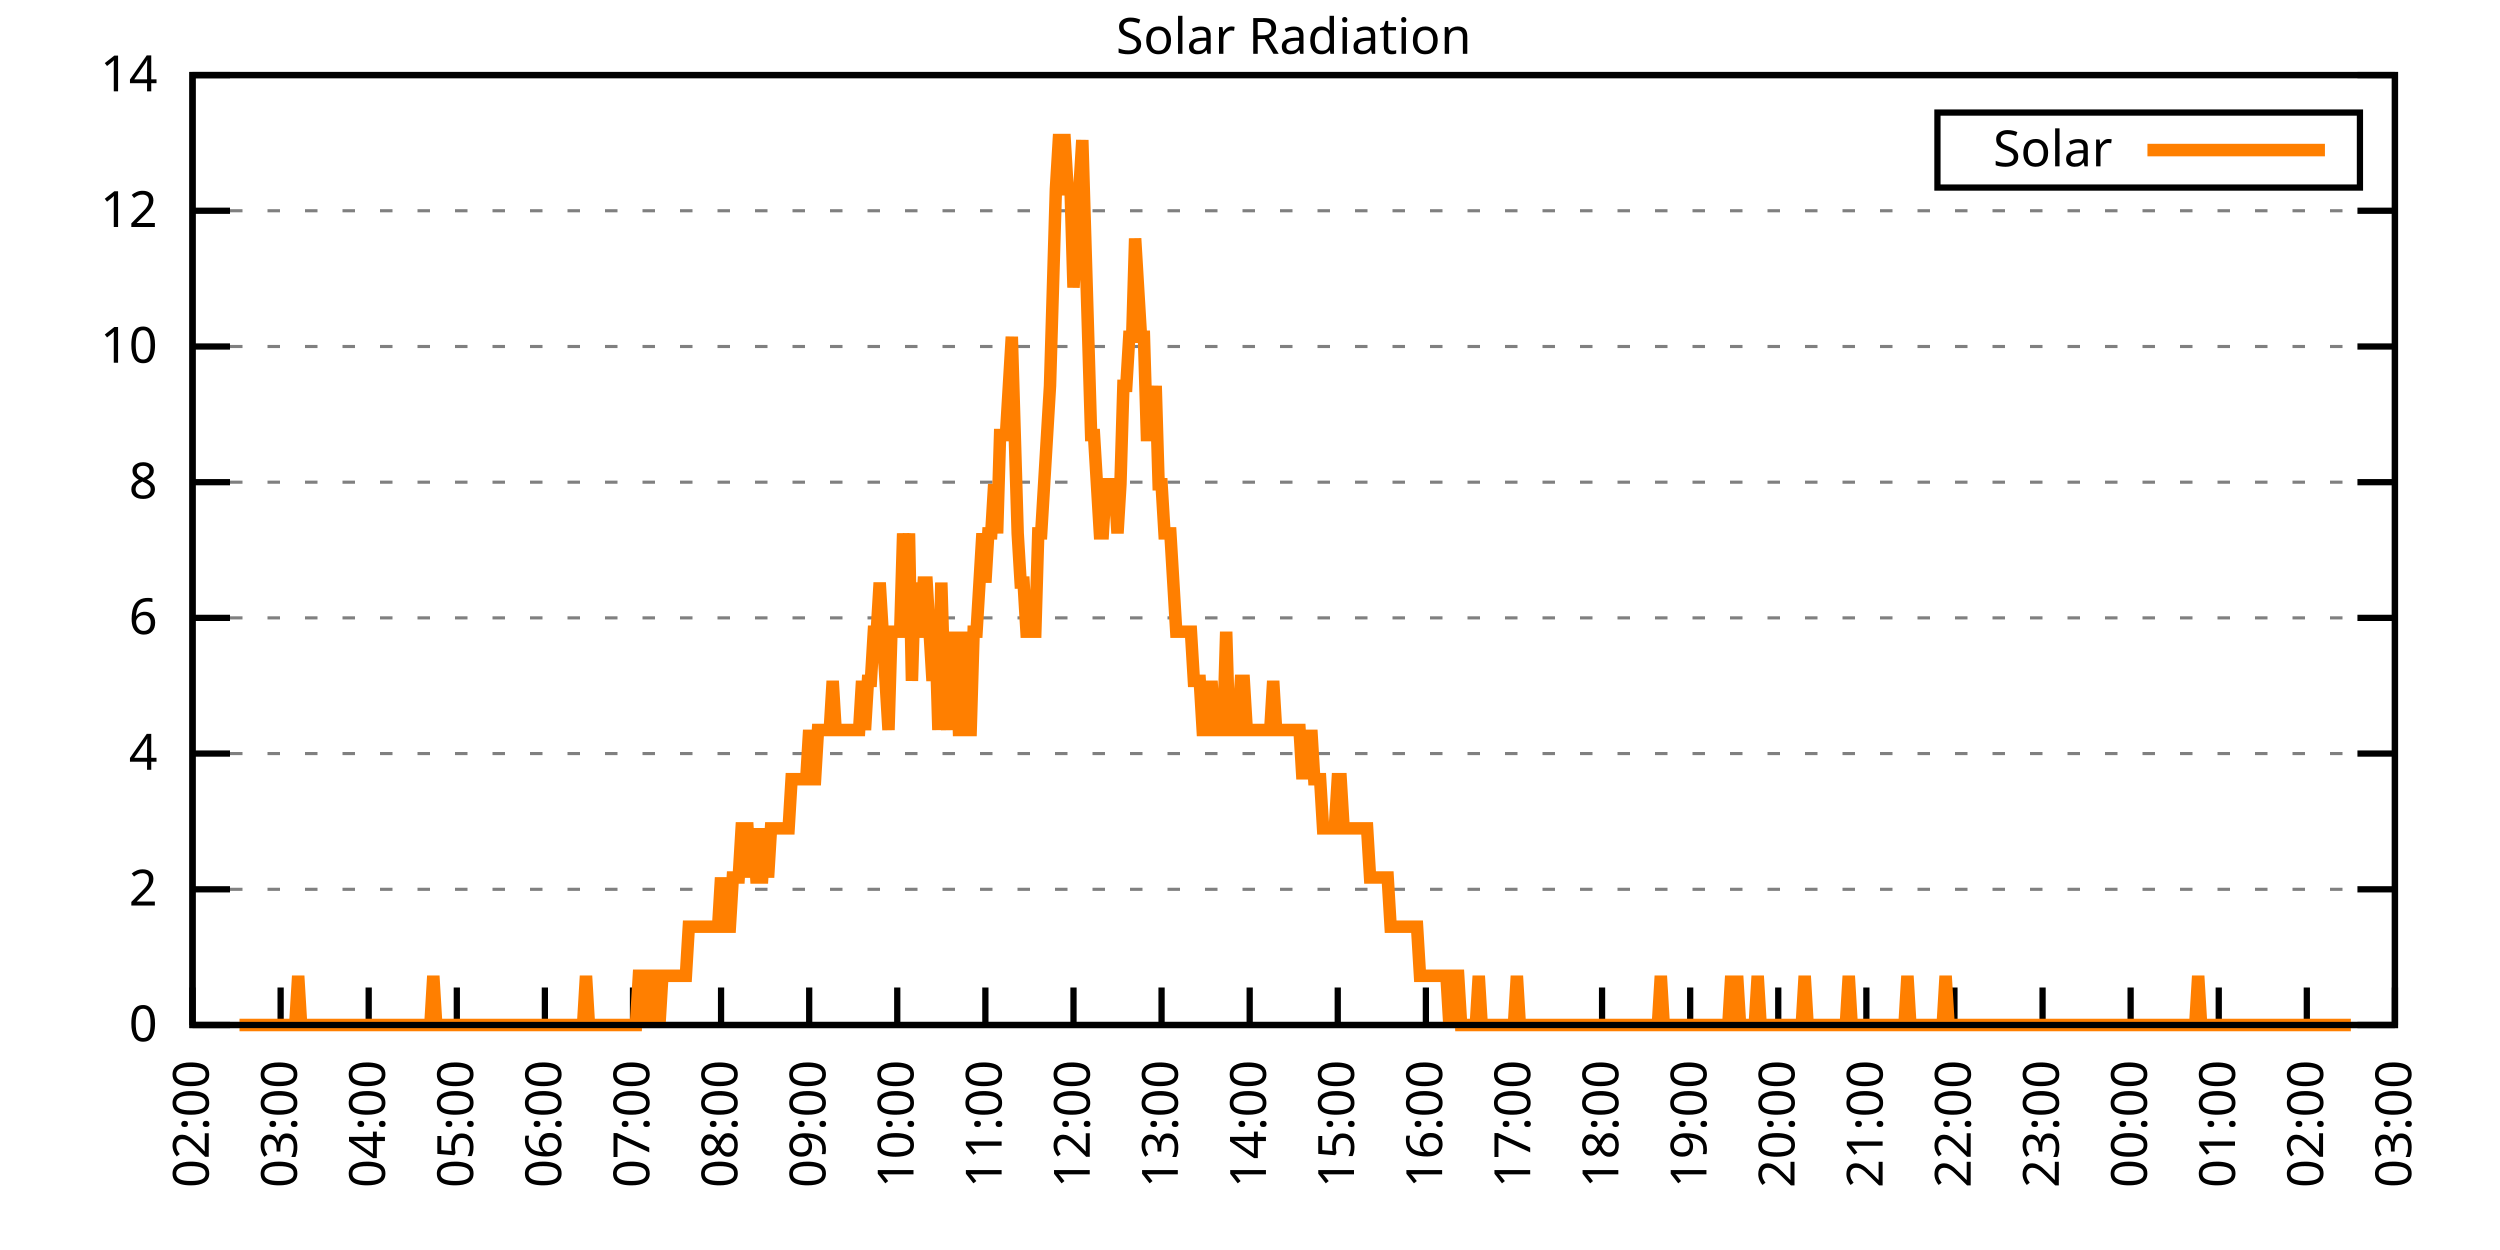
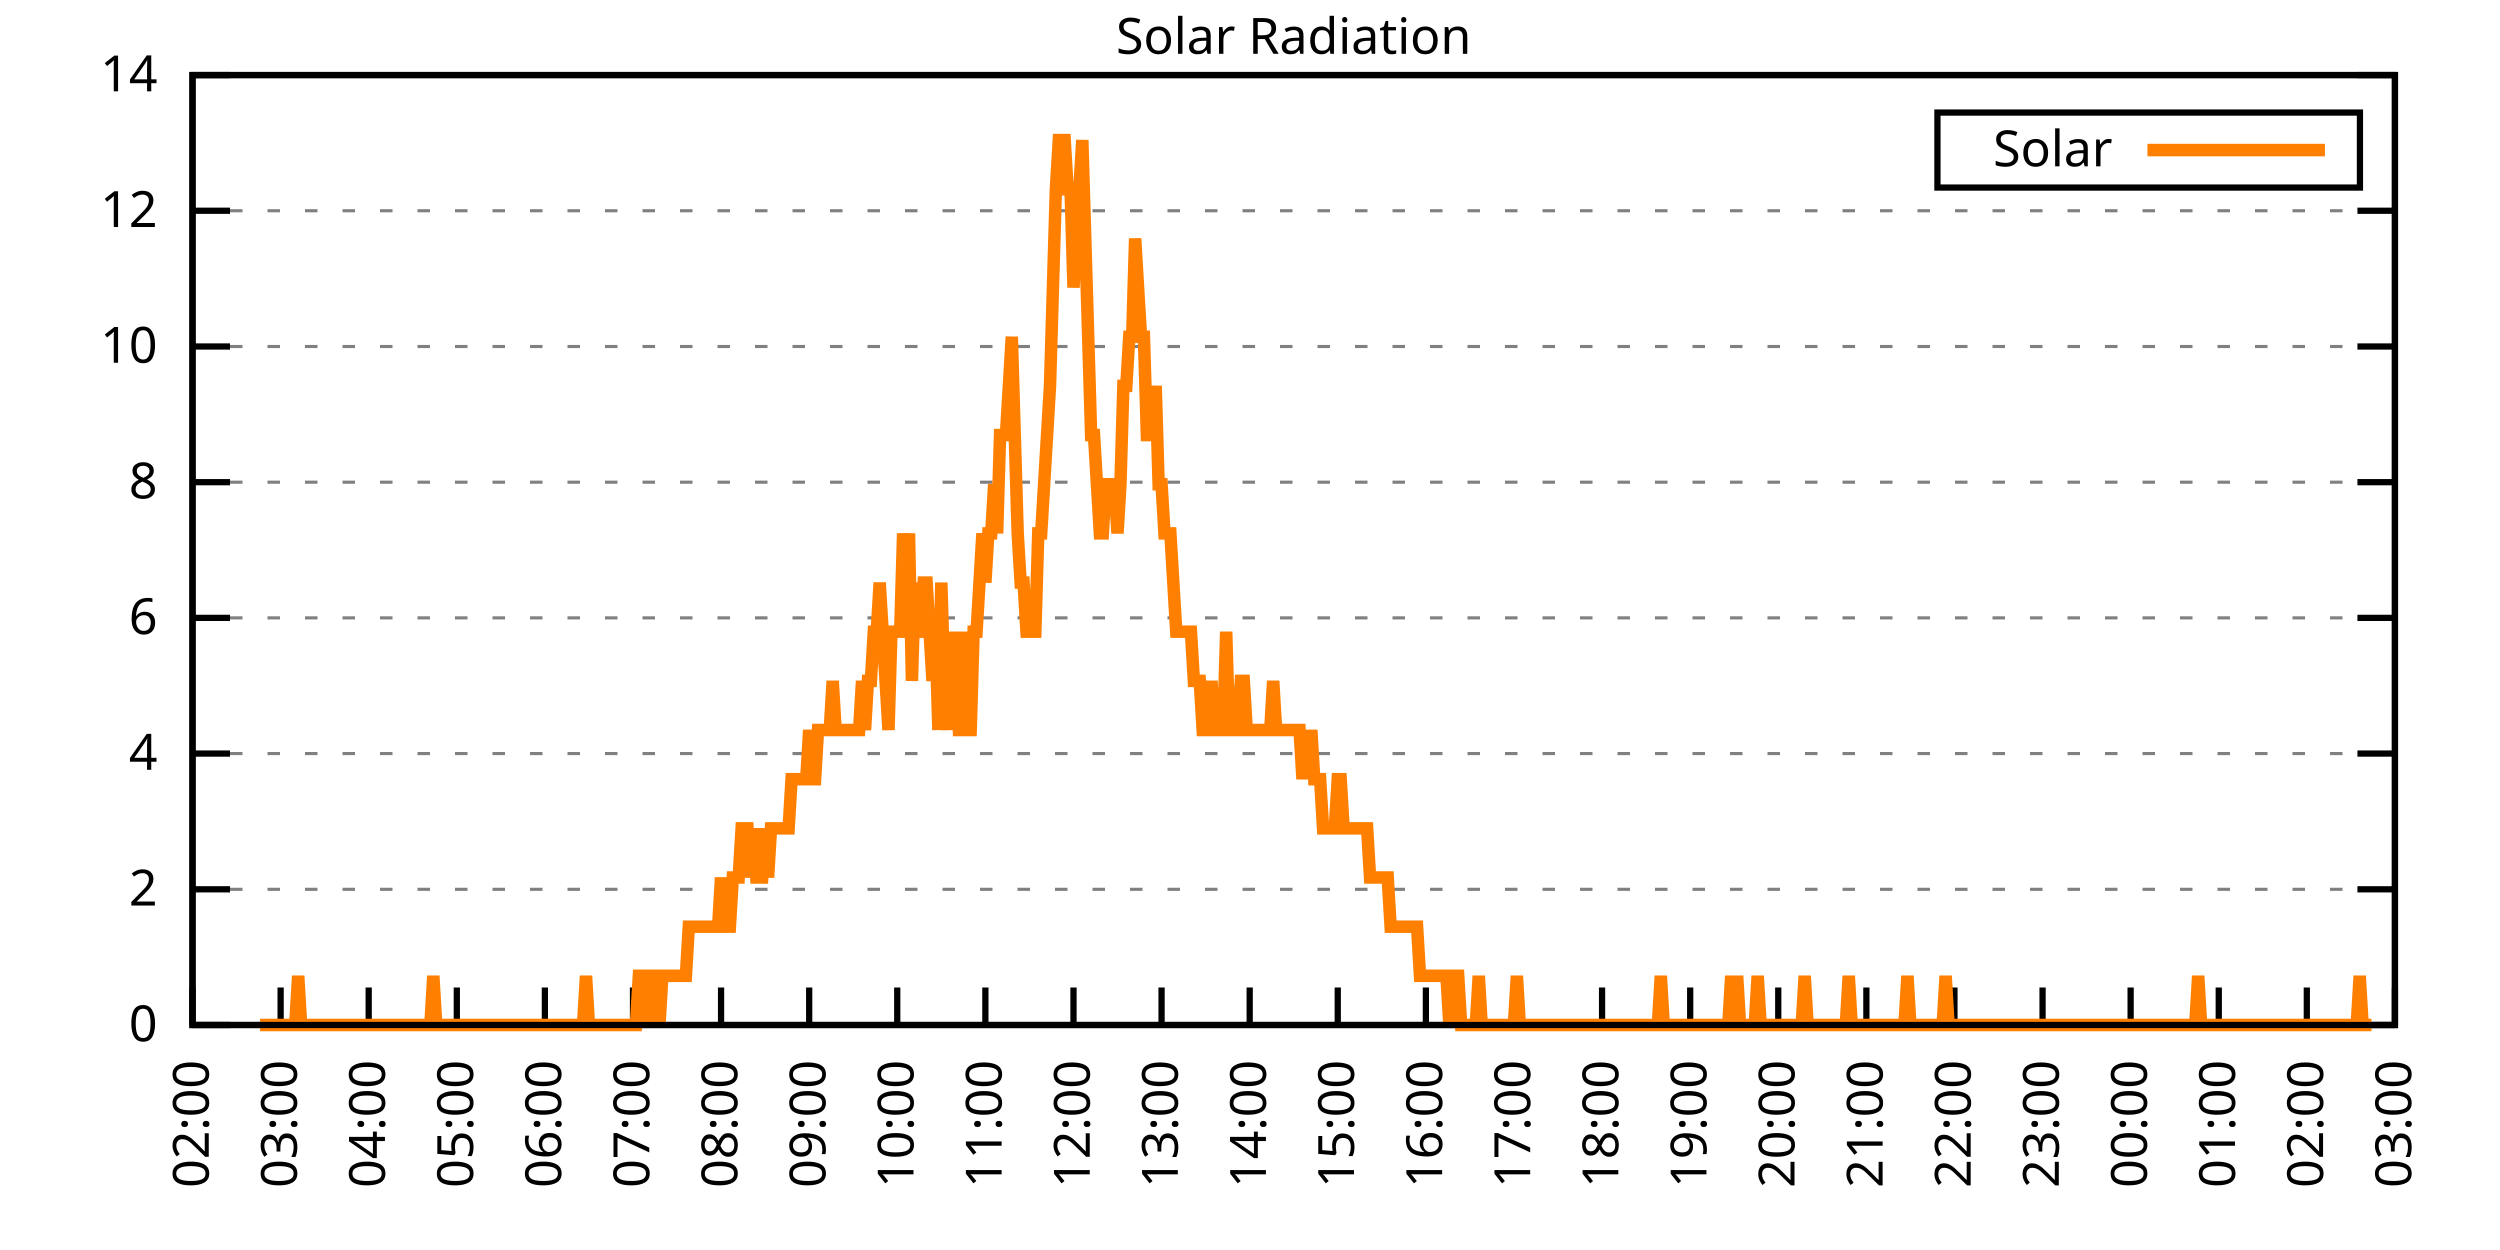
<svg xmlns="http://www.w3.org/2000/svg" xmlns:xlink="http://www.w3.org/1999/xlink" width="400" height="200" viewBox="0 0 400 200">
  <g id="gnuplot_canvas">
    <rect x="0" y="0" width="400" height="200" fill="none" />
    <defs>
      <circle id="gpDot" r="0.5" stroke-width="0.5" stroke="currentColor" />
      <path id="gpPt0" stroke-width="0.333" stroke="currentColor" d="M-1,0 h2 M0,-1 v2" />
      <path id="gpPt1" stroke-width="0.333" stroke="currentColor" d="M-1,-1 L1,1 M1,-1 L-1,1" />
      <path id="gpPt2" stroke-width="0.333" stroke="currentColor" d="M-1,0 L1,0 M0,-1 L0,1 M-1,-1 L1,1 M-1,1 L1,-1" />
      <rect id="gpPt3" stroke-width="0.333" stroke="currentColor" x="-1" y="-1" width="2" height="2" />
      <rect id="gpPt4" stroke-width="0.333" stroke="currentColor" fill="currentColor" x="-1" y="-1" width="2" height="2" />
      <circle id="gpPt5" stroke-width="0.333" stroke="currentColor" cx="0" cy="0" r="1" />
      <use xlink:href="#gpPt5" id="gpPt6" fill="currentColor" stroke="none" />
      <path id="gpPt7" stroke-width="0.333" stroke="currentColor" d="M0,-1.33 L-1.33,0.67 L1.33,0.67 z" />
      <use xlink:href="#gpPt7" id="gpPt8" fill="currentColor" stroke="none" />
      <use xlink:href="#gpPt7" id="gpPt9" stroke="currentColor" transform="rotate(180)" />
      <use xlink:href="#gpPt9" id="gpPt10" fill="currentColor" stroke="none" />
      <use xlink:href="#gpPt3" id="gpPt11" stroke="currentColor" transform="rotate(45)" />
      <use xlink:href="#gpPt11" id="gpPt12" fill="currentColor" stroke="none" />
      <path id="gpPt13" stroke-width="0.333" stroke="currentColor" d="M0,1.330 L1.265,0.411 L0.782,-1.067 L-0.782,-1.076 L-1.265,0.411 z" />
      <use xlink:href="#gpPt13" id="gpPt14" fill="currentColor" stroke="none" />
      <filter id="textbox" filterUnits="objectBoundingBox" x="0" y="0" height="1" width="1">
        <feFlood flood-color="white" flood-opacity="1" result="bgnd" />
        <feComposite in="SourceGraphic" in2="bgnd" operator="atop" />
      </filter>
      <filter id="greybox" filterUnits="objectBoundingBox" x="0" y="0" height="1" width="1">
        <feFlood flood-color="lightgrey" flood-opacity="1" result="grey" />
        <feComposite in="SourceGraphic" in2="grey" operator="atop" />
      </filter>
    </defs>
    <g fill="none" color="white" stroke="currentColor" stroke-width="1.00" stroke-linecap="butt" stroke-linejoin="miter">
</g>
    <g fill="none" color="black" stroke="currentColor" stroke-width="1.00" stroke-linecap="butt" stroke-linejoin="miter">
      <g stroke="none" shape-rendering="crispEdges">
        <polygon fill="rgb(255, 255, 255)" points="30.80,164.00 383.18,164.00 383.18,12.02 30.80,12.02 " />
      </g>
    </g>
    <g fill="none" color="black" stroke="currentColor" stroke-width="1.00" stroke-linecap="butt" stroke-linejoin="miter">
</g>
    <g fill="none" color="black" stroke="black" stroke-width="0.50" stroke-linecap="butt" stroke-linejoin="miter">
</g>
    <g fill="none" color="gray" stroke="currentColor" stroke-width="0.50" stroke-linecap="butt" stroke-linejoin="miter">
      <path stroke="gray" stroke-dasharray="2,4" class="gridline" d="M30.80,164.00 L383.19,164.00  " />
    </g>
    <g fill="none" color="gray" stroke="gray" stroke-width="1.00" stroke-linecap="butt" stroke-linejoin="miter">
</g>
    <g fill="none" color="black" stroke="currentColor" stroke-width="1.00" stroke-linecap="butt" stroke-linejoin="miter">
      <path stroke="black" d="M30.80,164.00 L36.80,164.00 M383.19,164.00 L377.19,164.00  " />
      <g transform="translate(25.20,166.60)" stroke="none" fill="black" font-family="Sans" font-size="8.00" text-anchor="end">
        <text>
          <tspan font-family="Sans"> 0</tspan>
        </text>
      </g>
    </g>
    <g fill="none" color="black" stroke="currentColor" stroke-width="1.00" stroke-linecap="butt" stroke-linejoin="miter">
</g>
    <g fill="none" color="black" stroke="black" stroke-width="0.50" stroke-linecap="butt" stroke-linejoin="miter">
</g>
    <g fill="none" color="gray" stroke="currentColor" stroke-width="0.50" stroke-linecap="butt" stroke-linejoin="miter">
      <path stroke="gray" stroke-dasharray="2,4" class="gridline" d="M30.80,142.29 L383.19,142.29  " />
    </g>
    <g fill="none" color="gray" stroke="gray" stroke-width="1.00" stroke-linecap="butt" stroke-linejoin="miter">
</g>
    <g fill="none" color="black" stroke="currentColor" stroke-width="1.00" stroke-linecap="butt" stroke-linejoin="miter">
      <path stroke="black" d="M30.80,142.29 L36.80,142.29 M383.19,142.29 L377.19,142.29  " />
      <g transform="translate(25.20,144.89)" stroke="none" fill="black" font-family="Sans" font-size="8.00" text-anchor="end">
        <text>
          <tspan font-family="Sans"> 2</tspan>
        </text>
      </g>
    </g>
    <g fill="none" color="black" stroke="currentColor" stroke-width="1.00" stroke-linecap="butt" stroke-linejoin="miter">
</g>
    <g fill="none" color="black" stroke="black" stroke-width="0.50" stroke-linecap="butt" stroke-linejoin="miter">
</g>
    <g fill="none" color="gray" stroke="currentColor" stroke-width="0.50" stroke-linecap="butt" stroke-linejoin="miter">
      <path stroke="gray" stroke-dasharray="2,4" class="gridline" d="M30.80,120.57 L383.19,120.57  " />
    </g>
    <g fill="none" color="gray" stroke="gray" stroke-width="1.00" stroke-linecap="butt" stroke-linejoin="miter">
</g>
    <g fill="none" color="black" stroke="currentColor" stroke-width="1.00" stroke-linecap="butt" stroke-linejoin="miter">
      <path stroke="black" d="M30.80,120.57 L36.80,120.57 M383.19,120.57 L377.19,120.57  " />
      <g transform="translate(25.20,123.17)" stroke="none" fill="black" font-family="Sans" font-size="8.00" text-anchor="end">
        <text>
          <tspan font-family="Sans"> 4</tspan>
        </text>
      </g>
    </g>
    <g fill="none" color="black" stroke="currentColor" stroke-width="1.00" stroke-linecap="butt" stroke-linejoin="miter">
</g>
    <g fill="none" color="black" stroke="black" stroke-width="0.50" stroke-linecap="butt" stroke-linejoin="miter">
</g>
    <g fill="none" color="gray" stroke="currentColor" stroke-width="0.50" stroke-linecap="butt" stroke-linejoin="miter">
      <path stroke="gray" stroke-dasharray="2,4" class="gridline" d="M30.80,98.86 L383.19,98.86  " />
    </g>
    <g fill="none" color="gray" stroke="gray" stroke-width="1.00" stroke-linecap="butt" stroke-linejoin="miter">
</g>
    <g fill="none" color="black" stroke="currentColor" stroke-width="1.00" stroke-linecap="butt" stroke-linejoin="miter">
      <path stroke="black" d="M30.80,98.86 L36.80,98.86 M383.19,98.86 L377.19,98.86  " />
      <g transform="translate(25.20,101.46)" stroke="none" fill="black" font-family="Sans" font-size="8.00" text-anchor="end">
        <text>
          <tspan font-family="Sans"> 6</tspan>
        </text>
      </g>
    </g>
    <g fill="none" color="black" stroke="currentColor" stroke-width="1.00" stroke-linecap="butt" stroke-linejoin="miter">
</g>
    <g fill="none" color="black" stroke="black" stroke-width="0.50" stroke-linecap="butt" stroke-linejoin="miter">
</g>
    <g fill="none" color="gray" stroke="currentColor" stroke-width="0.50" stroke-linecap="butt" stroke-linejoin="miter">
      <path stroke="gray" stroke-dasharray="2,4" class="gridline" d="M30.80,77.15 L383.19,77.15  " />
    </g>
    <g fill="none" color="gray" stroke="gray" stroke-width="1.00" stroke-linecap="butt" stroke-linejoin="miter">
</g>
    <g fill="none" color="black" stroke="currentColor" stroke-width="1.00" stroke-linecap="butt" stroke-linejoin="miter">
      <path stroke="black" d="M30.80,77.15 L36.80,77.15 M383.19,77.15 L377.19,77.15  " />
      <g transform="translate(25.20,79.75)" stroke="none" fill="black" font-family="Sans" font-size="8.00" text-anchor="end">
        <text>
          <tspan font-family="Sans"> 8</tspan>
        </text>
      </g>
    </g>
    <g fill="none" color="black" stroke="currentColor" stroke-width="1.00" stroke-linecap="butt" stroke-linejoin="miter">
</g>
    <g fill="none" color="black" stroke="black" stroke-width="0.50" stroke-linecap="butt" stroke-linejoin="miter">
</g>
    <g fill="none" color="gray" stroke="currentColor" stroke-width="0.50" stroke-linecap="butt" stroke-linejoin="miter">
      <path stroke="gray" stroke-dasharray="2,4" class="gridline" d="M30.80,55.44 L383.19,55.44  " />
    </g>
    <g fill="none" color="gray" stroke="gray" stroke-width="1.00" stroke-linecap="butt" stroke-linejoin="miter">
</g>
    <g fill="none" color="black" stroke="currentColor" stroke-width="1.00" stroke-linecap="butt" stroke-linejoin="miter">
      <path stroke="black" d="M30.80,55.44 L36.80,55.44 M383.19,55.44 L377.19,55.44  " />
      <g transform="translate(25.20,58.04)" stroke="none" fill="black" font-family="Sans" font-size="8.00" text-anchor="end">
        <text>
          <tspan font-family="Sans"> 10</tspan>
        </text>
      </g>
    </g>
    <g fill="none" color="black" stroke="currentColor" stroke-width="1.00" stroke-linecap="butt" stroke-linejoin="miter">
</g>
    <g fill="none" color="black" stroke="black" stroke-width="0.50" stroke-linecap="butt" stroke-linejoin="miter">
</g>
    <g fill="none" color="gray" stroke="currentColor" stroke-width="0.50" stroke-linecap="butt" stroke-linejoin="miter">
      <path stroke="gray" stroke-dasharray="2,4" class="gridline" d="M30.80,33.72 L383.19,33.72  " />
    </g>
    <g fill="none" color="gray" stroke="gray" stroke-width="1.00" stroke-linecap="butt" stroke-linejoin="miter">
</g>
    <g fill="none" color="black" stroke="currentColor" stroke-width="1.00" stroke-linecap="butt" stroke-linejoin="miter">
      <path stroke="black" d="M30.80,33.72 L36.80,33.72 M383.19,33.72 L377.19,33.72  " />
      <g transform="translate(25.20,36.32)" stroke="none" fill="black" font-family="Sans" font-size="8.00" text-anchor="end">
        <text>
          <tspan font-family="Sans"> 12</tspan>
        </text>
      </g>
    </g>
    <g fill="none" color="black" stroke="currentColor" stroke-width="1.00" stroke-linecap="butt" stroke-linejoin="miter">
</g>
    <g fill="none" color="black" stroke="black" stroke-width="0.50" stroke-linecap="butt" stroke-linejoin="miter">
</g>
    <g fill="none" color="gray" stroke="currentColor" stroke-width="0.50" stroke-linecap="butt" stroke-linejoin="miter">
      <path stroke="gray" stroke-dasharray="2,4" class="gridline" d="M30.80,12.01 L383.19,12.01  " />
    </g>
    <g fill="none" color="gray" stroke="gray" stroke-width="1.00" stroke-linecap="butt" stroke-linejoin="miter">
</g>
    <g fill="none" color="black" stroke="currentColor" stroke-width="1.00" stroke-linecap="butt" stroke-linejoin="miter">
      <path stroke="black" d="M30.80,12.01 L36.80,12.01 M383.19,12.01 L377.19,12.01  " />
      <g transform="translate(25.20,14.61)" stroke="none" fill="black" font-family="Sans" font-size="8.00" text-anchor="end">
        <text>
          <tspan font-family="Sans"> 14</tspan>
        </text>
      </g>
    </g>
    <g fill="none" color="black" stroke="currentColor" stroke-width="1.00" stroke-linecap="butt" stroke-linejoin="miter">
      <path stroke="black" d="M30.80,164.00 L30.80,158.00  " />
      <g transform="translate(33.40,169.60) rotate(270.00)" stroke="none" fill="black" font-family="Sans" font-size="8.00" text-anchor="end">
        <text>
          <tspan font-family="Sans">02:00</tspan>
        </text>
      </g>
    </g>
    <g fill="none" color="black" stroke="currentColor" stroke-width="1.00" stroke-linecap="butt" stroke-linejoin="miter">
      <path stroke="black" d="M44.90,164.00 L44.90,158.00  " />
      <g transform="translate(47.50,169.60) rotate(270.00)" stroke="none" fill="black" font-family="Sans" font-size="8.00" text-anchor="end">
        <text>
          <tspan font-family="Sans">03:00</tspan>
        </text>
      </g>
    </g>
    <g fill="none" color="black" stroke="currentColor" stroke-width="1.00" stroke-linecap="butt" stroke-linejoin="miter">
      <path stroke="black" d="M58.99,164.00 L58.99,158.00  " />
      <g transform="translate(61.59,169.60) rotate(270.00)" stroke="none" fill="black" font-family="Sans" font-size="8.00" text-anchor="end">
        <text>
          <tspan font-family="Sans">04:00</tspan>
        </text>
      </g>
    </g>
    <g fill="none" color="black" stroke="currentColor" stroke-width="1.00" stroke-linecap="butt" stroke-linejoin="miter">
      <path stroke="black" d="M73.09,164.00 L73.09,158.00  " />
      <g transform="translate(75.69,169.60) rotate(270.00)" stroke="none" fill="black" font-family="Sans" font-size="8.00" text-anchor="end">
        <text>
          <tspan font-family="Sans">05:00</tspan>
        </text>
      </g>
    </g>
    <g fill="none" color="black" stroke="currentColor" stroke-width="1.00" stroke-linecap="butt" stroke-linejoin="miter">
      <path stroke="black" d="M87.18,164.00 L87.18,158.00  " />
      <g transform="translate(89.78,169.60) rotate(270.00)" stroke="none" fill="black" font-family="Sans" font-size="8.00" text-anchor="end">
        <text>
          <tspan font-family="Sans">06:00</tspan>
        </text>
      </g>
    </g>
    <g fill="none" color="black" stroke="currentColor" stroke-width="1.00" stroke-linecap="butt" stroke-linejoin="miter">
      <path stroke="black" d="M101.28,164.00 L101.28,158.00  " />
      <g transform="translate(103.88,169.60) rotate(270.00)" stroke="none" fill="black" font-family="Sans" font-size="8.00" text-anchor="end">
        <text>
          <tspan font-family="Sans">07:00</tspan>
        </text>
      </g>
    </g>
    <g fill="none" color="black" stroke="currentColor" stroke-width="1.00" stroke-linecap="butt" stroke-linejoin="miter">
      <path stroke="black" d="M115.37,164.00 L115.37,158.00  " />
      <g transform="translate(117.97,169.60) rotate(270.00)" stroke="none" fill="black" font-family="Sans" font-size="8.00" text-anchor="end">
        <text>
          <tspan font-family="Sans">08:00</tspan>
        </text>
      </g>
    </g>
    <g fill="none" color="black" stroke="currentColor" stroke-width="1.00" stroke-linecap="butt" stroke-linejoin="miter">
      <path stroke="black" d="M129.47,164.00 L129.47,158.00  " />
      <g transform="translate(132.07,169.60) rotate(270.00)" stroke="none" fill="black" font-family="Sans" font-size="8.00" text-anchor="end">
        <text>
          <tspan font-family="Sans">09:00</tspan>
        </text>
      </g>
    </g>
    <g fill="none" color="black" stroke="currentColor" stroke-width="1.00" stroke-linecap="butt" stroke-linejoin="miter">
      <path stroke="black" d="M143.56,164.00 L143.56,158.00  " />
      <g transform="translate(146.16,169.60) rotate(270.00)" stroke="none" fill="black" font-family="Sans" font-size="8.00" text-anchor="end">
        <text>
          <tspan font-family="Sans">10:00</tspan>
        </text>
      </g>
    </g>
    <g fill="none" color="black" stroke="currentColor" stroke-width="1.00" stroke-linecap="butt" stroke-linejoin="miter">
      <path stroke="black" d="M157.66,164.00 L157.66,158.00  " />
      <g transform="translate(160.26,169.60) rotate(270.00)" stroke="none" fill="black" font-family="Sans" font-size="8.00" text-anchor="end">
        <text>
          <tspan font-family="Sans">11:00</tspan>
        </text>
      </g>
    </g>
    <g fill="none" color="black" stroke="currentColor" stroke-width="1.00" stroke-linecap="butt" stroke-linejoin="miter">
      <path stroke="black" d="M171.76,164.00 L171.76,158.00  " />
      <g transform="translate(174.36,169.60) rotate(270.00)" stroke="none" fill="black" font-family="Sans" font-size="8.00" text-anchor="end">
        <text>
          <tspan font-family="Sans">12:00</tspan>
        </text>
      </g>
    </g>
    <g fill="none" color="black" stroke="currentColor" stroke-width="1.00" stroke-linecap="butt" stroke-linejoin="miter">
      <path stroke="black" d="M185.85,164.00 L185.85,158.00  " />
      <g transform="translate(188.45,169.60) rotate(270.00)" stroke="none" fill="black" font-family="Sans" font-size="8.00" text-anchor="end">
        <text>
          <tspan font-family="Sans">13:00</tspan>
        </text>
      </g>
    </g>
    <g fill="none" color="black" stroke="currentColor" stroke-width="1.00" stroke-linecap="butt" stroke-linejoin="miter">
      <path stroke="black" d="M199.95,164.00 L199.95,158.00  " />
      <g transform="translate(202.55,169.60) rotate(270.00)" stroke="none" fill="black" font-family="Sans" font-size="8.00" text-anchor="end">
        <text>
          <tspan font-family="Sans">14:00</tspan>
        </text>
      </g>
    </g>
    <g fill="none" color="black" stroke="currentColor" stroke-width="1.00" stroke-linecap="butt" stroke-linejoin="miter">
      <path stroke="black" d="M214.04,164.00 L214.04,158.00  " />
      <g transform="translate(216.64,169.60) rotate(270.00)" stroke="none" fill="black" font-family="Sans" font-size="8.00" text-anchor="end">
        <text>
          <tspan font-family="Sans">15:00</tspan>
        </text>
      </g>
    </g>
    <g fill="none" color="black" stroke="currentColor" stroke-width="1.00" stroke-linecap="butt" stroke-linejoin="miter">
      <path stroke="black" d="M228.14,164.00 L228.14,158.00  " />
      <g transform="translate(230.74,169.60) rotate(270.00)" stroke="none" fill="black" font-family="Sans" font-size="8.00" text-anchor="end">
        <text>
          <tspan font-family="Sans">16:00</tspan>
        </text>
      </g>
    </g>
    <g fill="none" color="black" stroke="currentColor" stroke-width="1.00" stroke-linecap="butt" stroke-linejoin="miter">
      <path stroke="black" d="M242.23,164.00 L242.23,158.00  " />
      <g transform="translate(244.83,169.60) rotate(270.00)" stroke="none" fill="black" font-family="Sans" font-size="8.00" text-anchor="end">
        <text>
          <tspan font-family="Sans">17:00</tspan>
        </text>
      </g>
    </g>
    <g fill="none" color="black" stroke="currentColor" stroke-width="1.00" stroke-linecap="butt" stroke-linejoin="miter">
      <path stroke="black" d="M256.33,164.00 L256.33,158.00  " />
      <g transform="translate(258.93,169.60) rotate(270.00)" stroke="none" fill="black" font-family="Sans" font-size="8.00" text-anchor="end">
        <text>
          <tspan font-family="Sans">18:00</tspan>
        </text>
      </g>
    </g>
    <g fill="none" color="black" stroke="currentColor" stroke-width="1.00" stroke-linecap="butt" stroke-linejoin="miter">
      <path stroke="black" d="M270.43,164.00 L270.43,158.00  " />
      <g transform="translate(273.03,169.60) rotate(270.00)" stroke="none" fill="black" font-family="Sans" font-size="8.00" text-anchor="end">
        <text>
          <tspan font-family="Sans">19:00</tspan>
        </text>
      </g>
    </g>
    <g fill="none" color="black" stroke="currentColor" stroke-width="1.00" stroke-linecap="butt" stroke-linejoin="miter">
      <path stroke="black" d="M284.52,164.00 L284.52,158.00  " />
      <g transform="translate(287.12,169.60) rotate(270.00)" stroke="none" fill="black" font-family="Sans" font-size="8.00" text-anchor="end">
        <text>
          <tspan font-family="Sans">20:00</tspan>
        </text>
      </g>
    </g>
    <g fill="none" color="black" stroke="currentColor" stroke-width="1.00" stroke-linecap="butt" stroke-linejoin="miter">
      <path stroke="black" d="M298.62,164.00 L298.62,158.00  " />
      <g transform="translate(301.22,169.60) rotate(270.00)" stroke="none" fill="black" font-family="Sans" font-size="8.00" text-anchor="end">
        <text>
          <tspan font-family="Sans">21:00</tspan>
        </text>
      </g>
    </g>
    <g fill="none" color="black" stroke="currentColor" stroke-width="1.00" stroke-linecap="butt" stroke-linejoin="miter">
      <path stroke="black" d="M312.71,164.00 L312.71,158.00  " />
      <g transform="translate(315.31,169.60) rotate(270.00)" stroke="none" fill="black" font-family="Sans" font-size="8.00" text-anchor="end">
        <text>
          <tspan font-family="Sans">22:00</tspan>
        </text>
      </g>
    </g>
    <g fill="none" color="black" stroke="currentColor" stroke-width="1.00" stroke-linecap="butt" stroke-linejoin="miter">
      <path stroke="black" d="M326.81,164.00 L326.81,158.00  " />
      <g transform="translate(329.41,169.60) rotate(270.00)" stroke="none" fill="black" font-family="Sans" font-size="8.00" text-anchor="end">
        <text>
          <tspan font-family="Sans">23:00</tspan>
        </text>
      </g>
    </g>
    <g fill="none" color="black" stroke="currentColor" stroke-width="1.00" stroke-linecap="butt" stroke-linejoin="miter">
      <path stroke="black" d="M340.90,164.00 L340.90,158.00  " />
      <g transform="translate(343.50,169.60) rotate(270.00)" stroke="none" fill="black" font-family="Sans" font-size="8.00" text-anchor="end">
        <text>
          <tspan font-family="Sans">00:00</tspan>
        </text>
      </g>
    </g>
    <g fill="none" color="black" stroke="currentColor" stroke-width="1.00" stroke-linecap="butt" stroke-linejoin="miter">
      <path stroke="black" d="M355.00,164.00 L355.00,158.00  " />
      <g transform="translate(357.60,169.60) rotate(270.00)" stroke="none" fill="black" font-family="Sans" font-size="8.00" text-anchor="end">
        <text>
          <tspan font-family="Sans">01:00</tspan>
        </text>
      </g>
    </g>
    <g fill="none" color="black" stroke="currentColor" stroke-width="1.00" stroke-linecap="butt" stroke-linejoin="miter">
      <path stroke="black" d="M369.09,164.00 L369.09,158.00  " />
      <g transform="translate(371.69,169.60) rotate(270.00)" stroke="none" fill="black" font-family="Sans" font-size="8.00" text-anchor="end">
        <text>
          <tspan font-family="Sans">02:00</tspan>
        </text>
      </g>
    </g>
    <g fill="none" color="black" stroke="currentColor" stroke-width="1.00" stroke-linecap="butt" stroke-linejoin="miter">
      <path stroke="black" d="M383.19,164.00 L383.19,158.00  " />
      <g transform="translate(385.79,169.60) rotate(270.00)" stroke="none" fill="black" font-family="Sans" font-size="8.00" text-anchor="end">
        <text>
          <tspan font-family="Sans">03:00</tspan>
        </text>
      </g>
    </g>
    <g fill="none" color="black" stroke="currentColor" stroke-width="1.00" stroke-linecap="butt" stroke-linejoin="miter">
</g>
    <g fill="none" color="black" stroke="currentColor" stroke-width="1.00" stroke-linecap="butt" stroke-linejoin="miter">
      <path stroke="black" d="M30.80,12.01 L30.80,164.00 L383.19,164.00 L383.19,12.01 L30.80,12.01 Z  " />
    </g>
    <g fill="none" color="black" stroke="currentColor" stroke-width="1.00" stroke-linecap="butt" stroke-linejoin="miter">
</g>
    <g fill="none" color="black" stroke="currentColor" stroke-width="1.00" stroke-linecap="butt" stroke-linejoin="miter">
      <path stroke="black" d="M309.99,30.01 L309.99,18.01 L377.59,18.01 L377.59,30.01 L309.99,30.01 Z  " />
    </g>
    <g id="Solar_Radiation_plot_1">
      <g fill="none" color="white" stroke="black" stroke-width="2.00" stroke-linecap="butt" stroke-linejoin="miter">
</g>
      <g fill="none" color="black" stroke="currentColor" stroke-width="2.00" stroke-linecap="butt" stroke-linejoin="miter">
        <g transform="translate(337.99,26.61)" stroke="none" fill="black" font-family="Sans" font-size="8.00" text-anchor="end">
          <text>
            <tspan font-family="Sans">Solar</tspan>
          </text>
        </g>
      </g>
      <g fill="none" color="black" stroke="currentColor" stroke-width="2.00" stroke-linecap="butt" stroke-linejoin="miter">
-         <path stroke="rgb(255, 127,   0)" d="M343.59,24.01 L371.99,24.01 M38.32,164.00 L38.79,164.00 L39.26,164.00 L39.73,164.00 L40.20,164.00 L40.67,164.00   L41.14,164.00 L41.61,164.00 L42.08,164.00 L42.55,164.00 L43.02,164.00 L43.49,164.00 L43.96,164.00 L44.43,164.00   L44.90,164.00 L45.37,164.00 L45.84,164.00 L46.31,164.00 L46.78,164.00 L47.24,164.00 L47.71,156.13 L48.18,164.00   L48.65,164.00 L49.12,164.00 L49.59,164.00 L50.06,164.00 L50.53,164.00 L51.00,164.00 L51.47,164.00 L51.94,164.00   L52.41,164.00 L52.88,164.00 L53.35,164.00 L53.82,164.00 L54.29,164.00 L54.76,164.00 L55.23,164.00 L55.70,164.00   L56.17,164.00 L56.64,164.00 L57.11,164.00 L57.58,164.00 L58.05,164.00 L58.52,164.00 L58.99,164.00 L59.46,164.00   L59.93,164.00 L60.40,164.00 L60.87,164.00 L61.34,164.00 L61.81,164.00 L62.28,164.00 L62.75,164.00 L63.22,164.00   L63.69,164.00 L64.16,164.00 L64.63,164.00 L65.10,164.00 L65.57,164.00 L66.04,164.00 L66.51,164.00 L66.98,164.00   L67.45,164.00 L67.92,164.00 L68.39,164.00 L68.86,164.00 L69.33,156.13 L69.80,164.00 L70.27,164.00 L70.74,164.00   L71.21,164.00 L71.68,164.00 L72.15,164.00 L72.62,164.00 L73.09,164.00 L73.56,164.00 L74.03,164.00 L74.50,164.00   L74.97,164.00 L75.44,164.00 L75.91,164.00 L76.38,164.00 L76.85,164.00 L77.32,164.00 L77.79,164.00 L78.26,164.00   L78.73,164.00 L79.19,164.00 L79.66,164.00 L80.13,164.00 L80.60,164.00 L81.07,164.00 L81.54,164.00 L82.01,164.00   L82.48,164.00 L82.95,164.00 L83.42,164.00 L83.89,164.00 L84.36,164.00 L84.83,164.00 L85.30,164.00 L85.77,164.00   L86.24,164.00 L86.71,164.00 L87.18,164.00 L87.65,164.00 L88.12,164.00 L88.59,164.00 L89.06,164.00 L89.53,164.00   L90.00,164.00 L90.47,164.00 L90.94,164.00 L91.41,164.00 L91.88,164.00 L92.35,164.00 L92.82,164.00 L93.29,164.00   L93.76,156.13 L94.23,164.00 L94.70,164.00 L95.17,164.00 L95.64,164.00 L96.11,164.00 L96.58,164.00 L97.05,164.00   L97.52,164.00 L97.99,164.00 L98.46,164.00 L98.93,164.00 L99.40,164.00 L99.87,164.00 L100.34,164.00 L100.81,164.00   L101.28,164.00 L101.75,164.00 L102.22,156.13 L102.69,156.13 L103.16,164.00 L103.63,156.13 L104.10,156.13 L104.57,164.00   L105.04,156.13 L105.51,164.00 L105.98,156.13 L106.45,156.13 L106.92,156.13 L107.39,156.13 L107.86,156.13 L108.33,156.13   L108.80,156.13 L109.27,156.13 L109.74,156.13 L110.21,148.27 L110.68,148.27 L111.14,148.27 L111.61,148.27 L112.08,148.27   L112.55,148.27 L113.02,148.27 L113.49,148.27 L113.96,148.27 L114.43,148.27 L114.90,148.27 L115.37,140.40 L115.84,148.27   L116.31,148.27 L116.78,148.27 L117.25,140.40 L117.72,140.40 L118.19,140.40 L118.66,132.54 L119.13,132.54 L119.60,132.54   L120.07,140.40 L120.54,132.54 L121.01,140.40 L121.48,140.40 L121.95,140.40 L122.42,132.54 L122.89,140.40 L123.36,132.54   L123.83,132.54 L124.30,132.54 L124.77,132.54 L125.24,132.54 L125.71,132.54 L126.18,132.54 L126.65,124.67 L127.12,124.67   L127.59,124.67 L128.06,124.67 L128.53,124.67 L129.00,124.67 L129.47,116.80 L129.94,124.67 L130.41,124.67 L130.88,116.80   L131.35,116.80 L131.82,116.80 L132.29,116.80 L132.76,116.80 L133.23,108.94 L133.70,116.80 L134.17,116.80 L134.64,116.80   L135.11,116.80 L135.58,116.80 L136.05,116.80 L136.52,116.80 L136.99,116.80 L137.46,116.80 L137.93,108.94 L138.40,116.80   L138.87,108.94 L139.34,108.94 L139.81,101.07 L140.28,101.07 L140.75,93.21 L141.22,101.07 L141.69,108.94 L142.16,116.80   L142.63,101.07 L143.09,101.07 L143.56,101.07 L144.03,101.07 L144.50,85.34 L144.97,93.21 L145.44,85.34 L145.91,108.94   L146.38,93.21 L146.85,101.07 L147.32,101.07 L147.79,93.21 L148.26,93.21 L148.73,101.07 L149.20,108.94 L149.67,101.07   L150.14,116.80 L150.61,93.21 L151.08,108.94 L151.55,116.80 L152.02,101.07 L152.49,116.80 L152.96,101.07 L153.43,116.80   L153.90,116.80 L154.37,101.07 L154.84,116.80 L155.31,116.80 L155.78,101.07 L156.25,101.07 L156.72,93.21 L157.19,85.34   L157.66,93.21 L158.13,85.34 L158.60,85.34 L159.07,77.48 L159.54,85.34 L160.01,69.61 L160.48,69.61 L160.95,69.61   L161.42,61.74 L161.89,53.88 L162.36,69.61 L162.83,85.34 L163.30,93.21 L163.77,93.21 L164.24,101.07 L164.71,101.07   L165.18,101.07 L165.65,101.07 L166.12,85.34 L166.59,85.34 L167.06,77.48 L167.53,69.61 L168.00,61.74 L168.47,46.01   L168.94,30.28 L169.41,22.41 L169.88,22.41 L170.35,22.41 L170.82,30.28 L171.29,30.28 L171.76,46.01 L172.23,38.15   L172.70,30.28 L173.17,22.41 L173.64,38.15 L174.11,53.88 L174.58,69.61 L175.04,69.61 L175.51,77.48 L175.98,85.34   L176.45,85.34 L176.92,77.48 L177.39,77.48 L177.86,77.48 L178.33,77.48 L178.80,85.34 L179.27,77.48 L179.74,61.74   L180.21,61.74 L180.68,53.88 L181.15,53.88 L181.62,38.15 L182.09,46.01 L182.56,53.88 L183.03,53.88 L183.50,69.61   L183.97,69.61 L184.44,69.61 L184.91,61.74 L185.38,77.48 L185.85,77.48 L186.32,85.34 L186.79,85.34 L187.26,85.34   L187.73,93.21 L188.20,101.07 L188.67,101.07 L189.14,101.07 L189.61,101.07 L190.08,101.07 L190.55,101.07 L191.02,108.94   L191.49,108.94 L191.96,108.94 L192.43,116.80 L192.90,116.80 L193.37,116.80 L193.84,108.94 L194.31,116.80 L194.78,116.80   L195.25,116.80 L195.72,116.80 L196.19,101.07 L196.66,116.80 L197.13,116.80 L197.60,116.80 L198.07,116.80 L198.54,108.94   L199.01,108.94 L199.48,116.80 L199.95,116.80 L200.42,116.80 L200.89,116.80 L201.36,116.80 L201.83,116.80 L202.30,116.80   L202.77,116.80 L203.24,116.80 L203.71,108.94 L204.18,116.80 L204.65,116.80 L205.12,116.80 L205.59,116.80 L206.06,116.80   L206.53,116.80 L207.00,116.80 L207.46,116.80 L207.93,116.80 L208.40,124.67 L208.87,116.80 L209.34,124.67 L209.81,116.80   L210.28,124.67 L210.75,124.67 L211.22,124.67 L211.69,132.54 L212.16,132.54 L212.63,132.54 L213.10,132.54 L213.57,132.54   L214.04,124.67 L214.51,124.67 L214.98,132.54 L215.45,132.54 L215.92,132.54 L216.39,132.54 L216.86,132.54 L217.33,132.54   L217.80,132.54 L218.27,132.54 L218.74,132.54 L219.21,140.40 L219.68,140.40 L220.15,140.40 L220.62,140.40 L221.09,140.40   L221.56,140.40 L222.03,140.40 L222.50,148.27 L222.97,148.27 L223.44,148.27 L223.91,148.27 L224.38,148.27 L224.85,148.27   L225.32,148.27 L225.79,148.27 L226.26,148.27 L226.73,148.27 L227.20,156.13 L227.67,156.13 L228.14,156.13 L228.61,156.13   L229.08,156.13 L229.55,156.13 L230.02,156.13 L230.49,156.13 L230.96,156.13 L231.43,156.13 L231.90,164.00 L232.37,156.13   L232.84,156.13 L233.31,156.13 L233.78,164.00 L234.25,164.00 L234.72,164.00 L235.19,164.00 L235.66,164.00 L236.13,164.00   L236.60,156.13 L237.07,164.00 L237.54,164.00 L238.01,164.00 L238.48,164.00 L238.95,164.00 L239.41,164.00 L239.88,164.00   L240.35,164.00 L240.82,164.00 L241.29,164.00 L241.76,164.00 L242.23,164.00 L242.70,156.13 L243.17,164.00 L243.64,164.00   L244.11,164.00 L244.58,164.00 L245.05,164.00 L245.52,164.00 L245.99,164.00 L246.46,164.00 L246.93,164.00 L247.40,164.00   L247.87,164.00 L248.34,164.00 L248.81,164.00 L249.28,164.00 L249.75,164.00 L250.22,164.00 L250.69,164.00 L251.16,164.00   L251.63,164.00 L252.10,164.00 L252.57,164.00 L253.04,164.00 L253.51,164.00 L253.98,164.00 L254.45,164.00 L254.92,164.00   L255.39,164.00 L255.86,164.00 L256.33,164.00 L256.80,164.00 L257.27,164.00 L257.74,164.00 L258.21,164.00 L258.68,164.00   L259.15,164.00 L259.62,164.00 L260.09,164.00 L260.56,164.00 L261.03,164.00 L261.50,164.00 L261.97,164.00 L262.44,164.00   L262.91,164.00 L263.38,164.00 L263.85,164.00 L264.32,164.00 L264.79,164.00 L265.26,164.00 L265.73,156.13 L266.20,164.00   L266.67,164.00 L267.14,164.00 L267.61,164.00 L268.08,164.00 L268.55,164.00 L269.02,164.00 L269.49,164.00 L269.96,164.00   L270.43,164.00 L270.90,164.00 L271.36,164.00 L271.83,164.00 L272.30,164.00 L272.77,164.00 L273.24,164.00 L273.71,164.00   L274.18,164.00 L274.65,164.00 L275.12,164.00 L275.59,164.00 L276.06,164.00 L276.53,164.00 L277.00,156.13 L277.47,164.00   L277.94,156.13 L278.41,164.00 L278.88,164.00 L279.35,164.00 L279.82,164.00 L280.29,164.00 L280.76,164.00 L281.23,156.13   L281.70,164.00 L282.17,164.00 L282.64,164.00 L283.11,164.00 L283.58,164.00 L284.05,164.00 L284.52,164.00 L284.99,164.00   L285.46,164.00 L285.93,164.00 L286.40,164.00 L286.87,164.00 L287.34,164.00 L287.81,164.00 L288.28,164.00 L288.75,156.13   L289.22,164.00 L289.69,164.00 L290.16,164.00 L290.63,164.00 L291.10,164.00 L291.57,164.00 L292.04,164.00 L292.51,164.00   L292.98,164.00 L293.45,164.00 L293.92,164.00 L294.39,164.00 L294.86,164.00 L295.33,164.00 L295.80,156.13 L296.27,164.00   L296.74,164.00 L297.21,164.00 L297.68,164.00 L298.15,164.00 L298.62,164.00 L299.09,164.00 L299.56,164.00 L300.03,164.00   L300.50,164.00 L300.97,164.00 L301.44,164.00 L301.91,164.00 L302.38,164.00 L302.85,164.00 L303.31,164.00 L303.78,164.00   L304.25,164.00 L304.72,164.00 L305.19,156.13 L305.66,164.00 L306.13,164.00 L306.60,164.00 L307.07,164.00 L307.54,164.00   L308.01,164.00 L308.48,164.00 L308.95,164.00 L309.42,164.00 L309.89,164.00 L310.36,164.00 L310.83,164.00 L311.30,156.13   L311.77,164.00 L312.24,164.00 L312.71,164.00 L313.18,164.00 L313.65,164.00 L314.12,164.00 L314.59,164.00 L315.06,164.00   L315.53,164.00 L316.00,164.00 L316.47,164.00 L316.94,164.00 L317.41,164.00 L317.88,164.00 L318.35,164.00 L318.82,164.00   L319.29,164.00 L319.76,164.00 L320.23,164.00 L320.70,164.00 L321.17,164.00 L321.64,164.00 L322.11,164.00 L322.58,164.00   L323.05,164.00 L323.52,164.00 L323.99,164.00 L324.46,164.00 L324.93,164.00 L325.40,164.00 L325.87,164.00 L326.34,164.00   L326.81,164.00 L327.28,164.00 L327.75,164.00 L328.22,164.00 L328.69,164.00 L329.16,164.00 L329.63,164.00 L330.10,164.00   L330.57,164.00 L331.04,164.00 L331.51,164.00 L331.98,164.00 L332.45,164.00 L332.92,164.00 L333.39,164.00 L333.86,164.00   L334.33,164.00 L334.80,164.00 L335.26,164.00 L335.73,164.00 L336.20,164.00 L336.67,164.00 L337.14,164.00 L337.61,164.00   L338.08,164.00 L338.55,164.00 L339.02,164.00 L339.49,164.00 L339.96,164.00 L340.43,164.00 L340.90,164.00 L341.37,164.00   L341.84,164.00 L342.31,164.00 L342.78,164.00 L343.25,164.00 L343.72,164.00 L344.19,164.00 L344.66,164.00 L345.13,164.00   L345.60,164.00 L346.07,164.00 L346.54,164.00 L347.01,164.00 L347.48,164.00 L347.95,164.00 L348.42,164.00 L348.89,164.00   L349.36,164.00 L349.83,164.00 L350.30,164.00 L350.77,164.00 L351.24,164.00 L351.71,156.13 L352.18,164.00 L352.65,164.00   L353.12,164.00 L353.59,164.00 L354.06,164.00 L354.53,164.00 L355.00,164.00 L355.47,164.00 L355.94,164.00 L356.41,164.00   L356.88,164.00 L357.35,164.00 L357.82,164.00 L358.29,164.00 L358.76,164.00 L359.23,164.00 L359.70,164.00 L360.17,164.00   L360.64,164.00 L361.11,164.00 L361.58,164.00 L362.05,164.00 L362.52,164.00 L362.99,164.00 L363.46,164.00 L363.93,164.00   L364.40,164.00 L364.87,164.00 L365.34,164.00 L365.81,164.00 L366.28,164.00 L366.75,164.00 L367.21,164.00 L367.68,164.00   L368.15,164.00 L368.62,164.00 L369.09,164.00 L369.56,164.00 L370.03,164.00 L370.50,164.00 L370.97,164.00 L371.44,164.00   L371.91,164.00 L372.38,164.00 L372.85,164.00 L373.32,164.00 L373.79,164.00 L374.26,164.00 L374.73,164.00 L375.20,164.00   L375.67,164.00 L376.14,164.00  " />
+         <path stroke="rgb(255, 127,   0)" d="M343.59,24.01 L371.99,24.01 M41.61,164.00 L42.08,164.00 L42.55,164.00 L43.02,164.00 L43.49,164.00 L43.96,164.00   L44.43,164.00 L44.90,164.00 L45.37,164.00 L45.84,164.00 L46.31,164.00 L46.78,164.00 L47.24,164.00 L47.71,156.13   L48.18,164.00 L48.65,164.00 L49.12,164.00 L49.59,164.00 L50.06,164.00 L50.53,164.00 L51.00,164.00 L51.47,164.00   L51.94,164.00 L52.41,164.00 L52.88,164.00 L53.35,164.00 L53.82,164.00 L54.29,164.00 L54.76,164.00 L55.23,164.00   L55.70,164.00 L56.17,164.00 L56.64,164.00 L57.11,164.00 L57.58,164.00 L58.05,164.00 L58.52,164.00 L58.99,164.00   L59.46,164.00 L59.93,164.00 L60.40,164.00 L60.87,164.00 L61.34,164.00 L61.81,164.00 L62.28,164.00 L62.75,164.00   L63.22,164.00 L63.69,164.00 L64.16,164.00 L64.63,164.00 L65.10,164.00 L65.57,164.00 L66.04,164.00 L66.51,164.00   L66.98,164.00 L67.45,164.00 L67.92,164.00 L68.39,164.00 L68.86,164.00 L69.33,156.13 L69.80,164.00 L70.27,164.00   L70.74,164.00 L71.21,164.00 L71.68,164.00 L72.15,164.00 L72.62,164.00 L73.09,164.00 L73.56,164.00 L74.03,164.00   L74.50,164.00 L74.97,164.00 L75.44,164.00 L75.91,164.00 L76.38,164.00 L76.85,164.00 L77.32,164.00 L77.79,164.00   L78.26,164.00 L78.73,164.00 L79.19,164.00 L79.66,164.00 L80.13,164.00 L80.60,164.00 L81.07,164.00 L81.54,164.00   L82.01,164.00 L82.48,164.00 L82.95,164.00 L83.42,164.00 L83.89,164.00 L84.36,164.00 L84.83,164.00 L85.30,164.00   L85.77,164.00 L86.24,164.00 L86.71,164.00 L87.18,164.00 L87.65,164.00 L88.12,164.00 L88.59,164.00 L89.06,164.00   L89.53,164.00 L90.00,164.00 L90.47,164.00 L90.94,164.00 L91.41,164.00 L91.88,164.00 L92.35,164.00 L92.82,164.00   L93.29,164.00 L93.76,156.13 L94.23,164.00 L94.70,164.00 L95.17,164.00 L95.64,164.00 L96.11,164.00 L96.58,164.00   L97.05,164.00 L97.52,164.00 L97.99,164.00 L98.46,164.00 L98.93,164.00 L99.40,164.00 L99.87,164.00 L100.34,164.00   L100.81,164.00 L101.28,164.00 L101.75,164.00 L102.22,156.13 L102.69,156.13 L103.16,164.00 L103.63,156.13 L104.10,156.13   L104.57,164.00 L105.04,156.13 L105.51,164.00 L105.98,156.13 L106.45,156.13 L106.92,156.13 L107.39,156.13 L107.86,156.13   L108.33,156.13 L108.80,156.13 L109.27,156.13 L109.74,156.13 L110.21,148.27 L110.68,148.27 L111.14,148.27 L111.61,148.27   L112.08,148.27 L112.55,148.27 L113.02,148.27 L113.49,148.27 L113.96,148.27 L114.43,148.27 L114.90,148.27 L115.37,140.40   L115.84,148.27 L116.31,148.27 L116.78,148.27 L117.25,140.40 L117.72,140.40 L118.19,140.40 L118.66,132.54 L119.13,132.54   L119.60,132.54 L120.07,140.40 L120.54,132.54 L121.01,140.40 L121.48,140.40 L121.95,140.40 L122.42,132.54 L122.89,140.40   L123.36,132.54 L123.83,132.54 L124.30,132.54 L124.77,132.54 L125.24,132.54 L125.71,132.54 L126.18,132.54 L126.65,124.67   L127.12,124.67 L127.59,124.67 L128.06,124.67 L128.53,124.67 L129.00,124.67 L129.47,116.80 L129.94,124.67 L130.41,124.67   L130.88,116.80 L131.35,116.80 L131.82,116.80 L132.29,116.80 L132.76,116.80 L133.23,108.94 L133.70,116.80 L134.17,116.80   L134.64,116.80 L135.11,116.80 L135.58,116.80 L136.05,116.80 L136.52,116.80 L136.99,116.80 L137.46,116.80 L137.93,108.94   L138.40,116.80 L138.87,108.94 L139.34,108.94 L139.81,101.07 L140.28,101.07 L140.75,93.21 L141.22,101.07 L141.69,108.94   L142.16,116.80 L142.63,101.07 L143.09,101.07 L143.56,101.07 L144.03,101.07 L144.50,85.34 L144.97,93.21 L145.44,85.34   L145.91,108.94 L146.38,93.21 L146.85,101.07 L147.32,101.07 L147.79,93.21 L148.26,93.21 L148.73,101.07 L149.20,108.94   L149.67,101.07 L150.14,116.80 L150.61,93.21 L151.08,108.94 L151.55,116.80 L152.02,101.07 L152.49,116.80 L152.96,101.07   L153.43,116.80 L153.90,116.80 L154.37,101.07 L154.84,116.80 L155.31,116.80 L155.78,101.07 L156.25,101.07 L156.72,93.21   L157.19,85.34 L157.66,93.21 L158.13,85.34 L158.60,85.34 L159.07,77.48 L159.54,85.34 L160.01,69.61 L160.48,69.61   L160.95,69.61 L161.42,61.74 L161.89,53.88 L162.36,69.61 L162.83,85.34 L163.30,93.21 L163.77,93.21 L164.24,101.07   L164.71,101.07 L165.18,101.07 L165.65,101.07 L166.12,85.34 L166.59,85.34 L167.06,77.48 L167.53,69.61 L168.00,61.74   L168.47,46.01 L168.94,30.28 L169.41,22.41 L169.88,22.41 L170.35,22.41 L170.82,30.28 L171.29,30.28 L171.76,46.01   L172.23,38.15 L172.70,30.28 L173.17,22.41 L173.64,38.15 L174.11,53.88 L174.58,69.61 L175.04,69.61 L175.51,77.48   L175.98,85.34 L176.45,85.34 L176.92,77.48 L177.39,77.48 L177.86,77.48 L178.33,77.48 L178.80,85.34 L179.27,77.48   L179.74,61.74 L180.21,61.74 L180.68,53.88 L181.15,53.88 L181.62,38.15 L182.09,46.01 L182.56,53.88 L183.03,53.88   L183.50,69.61 L183.97,69.61 L184.44,69.61 L184.91,61.74 L185.38,77.48 L185.85,77.48 L186.32,85.34 L186.79,85.34   L187.26,85.34 L187.73,93.21 L188.20,101.07 L188.67,101.07 L189.14,101.07 L189.61,101.07 L190.08,101.07 L190.55,101.07   L191.02,108.94 L191.49,108.94 L191.96,108.94 L192.43,116.80 L192.90,116.80 L193.37,116.80 L193.84,108.94 L194.31,116.80   L194.78,116.80 L195.25,116.80 L195.72,116.80 L196.19,101.07 L196.66,116.80 L197.13,116.80 L197.60,116.80 L198.07,116.80   L198.54,108.94 L199.01,108.94 L199.48,116.80 L199.95,116.80 L200.42,116.80 L200.89,116.80 L201.36,116.80 L201.83,116.80   L202.30,116.80 L202.77,116.80 L203.24,116.80 L203.71,108.94 L204.18,116.80 L204.65,116.80 L205.12,116.80 L205.59,116.80   L206.06,116.80 L206.53,116.80 L207.00,116.80 L207.46,116.80 L207.93,116.80 L208.40,124.67 L208.87,116.80 L209.34,124.67   L209.81,116.80 L210.28,124.67 L210.75,124.67 L211.22,124.67 L211.69,132.54 L212.16,132.54 L212.63,132.54 L213.10,132.54   L213.57,132.54 L214.04,124.67 L214.51,124.67 L214.98,132.54 L215.45,132.54 L215.92,132.54 L216.39,132.54 L216.86,132.54   L217.33,132.54 L217.80,132.54 L218.27,132.54 L218.74,132.54 L219.21,140.40 L219.68,140.40 L220.15,140.40 L220.62,140.40   L221.09,140.40 L221.56,140.40 L222.03,140.40 L222.50,148.27 L222.97,148.27 L223.44,148.27 L223.91,148.27 L224.38,148.27   L224.85,148.27 L225.32,148.27 L225.79,148.27 L226.26,148.27 L226.73,148.27 L227.20,156.13 L227.67,156.13 L228.14,156.13   L228.61,156.13 L229.08,156.13 L229.55,156.13 L230.02,156.13 L230.49,156.13 L230.96,156.13 L231.43,156.13 L231.90,164.00   L232.37,156.13 L232.84,156.13 L233.31,156.13 L233.78,164.00 L234.25,164.00 L234.72,164.00 L235.19,164.00 L235.66,164.00   L236.13,164.00 L236.60,156.13 L237.07,164.00 L237.54,164.00 L238.01,164.00 L238.48,164.00 L238.95,164.00 L239.41,164.00   L239.88,164.00 L240.35,164.00 L240.82,164.00 L241.29,164.00 L241.76,164.00 L242.23,164.00 L242.70,156.13 L243.17,164.00   L243.64,164.00 L244.11,164.00 L244.58,164.00 L245.05,164.00 L245.52,164.00 L245.99,164.00 L246.46,164.00 L246.93,164.00   L247.40,164.00 L247.87,164.00 L248.34,164.00 L248.81,164.00 L249.28,164.00 L249.75,164.00 L250.22,164.00 L250.69,164.00   L251.16,164.00 L251.63,164.00 L252.10,164.00 L252.57,164.00 L253.04,164.00 L253.51,164.00 L253.98,164.00 L254.45,164.00   L254.92,164.00 L255.39,164.00 L255.86,164.00 L256.33,164.00 L256.80,164.00 L257.27,164.00 L257.74,164.00 L258.21,164.00   L258.68,164.00 L259.15,164.00 L259.62,164.00 L260.09,164.00 L260.56,164.00 L261.03,164.00 L261.50,164.00 L261.97,164.00   L262.44,164.00 L262.91,164.00 L263.38,164.00 L263.85,164.00 L264.32,164.00 L264.79,164.00 L265.26,164.00 L265.73,156.13   L266.20,164.00 L266.67,164.00 L267.14,164.00 L267.61,164.00 L268.08,164.00 L268.55,164.00 L269.02,164.00 L269.49,164.00   L269.96,164.00 L270.43,164.00 L270.90,164.00 L271.36,164.00 L271.83,164.00 L272.30,164.00 L272.77,164.00 L273.24,164.00   L273.71,164.00 L274.18,164.00 L274.65,164.00 L275.12,164.00 L275.59,164.00 L276.06,164.00 L276.53,164.00 L277.00,156.13   L277.47,164.00 L277.94,156.13 L278.41,164.00 L278.88,164.00 L279.35,164.00 L279.82,164.00 L280.29,164.00 L280.76,164.00   L281.23,156.13 L281.70,164.00 L282.17,164.00 L282.64,164.00 L283.11,164.00 L283.58,164.00 L284.05,164.00 L284.52,164.00   L284.99,164.00 L285.46,164.00 L285.93,164.00 L286.40,164.00 L286.87,164.00 L287.34,164.00 L287.81,164.00 L288.28,164.00   L288.75,156.13 L289.22,164.00 L289.69,164.00 L290.16,164.00 L290.63,164.00 L291.10,164.00 L291.57,164.00 L292.04,164.00   L292.51,164.00 L292.98,164.00 L293.45,164.00 L293.92,164.00 L294.39,164.00 L294.86,164.00 L295.33,164.00 L295.80,156.13   L296.27,164.00 L296.74,164.00 L297.21,164.00 L297.68,164.00 L298.15,164.00 L298.62,164.00 L299.09,164.00 L299.56,164.00   L300.03,164.00 L300.50,164.00 L300.97,164.00 L301.44,164.00 L301.91,164.00 L302.38,164.00 L302.85,164.00 L303.31,164.00   L303.78,164.00 L304.25,164.00 L304.72,164.00 L305.19,156.13 L305.66,164.00 L306.13,164.00 L306.60,164.00 L307.07,164.00   L307.54,164.00 L308.01,164.00 L308.48,164.00 L308.95,164.00 L309.42,164.00 L309.89,164.00 L310.36,164.00 L310.83,164.00   L311.30,156.13 L311.77,164.00 L312.24,164.00 L312.71,164.00 L313.18,164.00 L313.65,164.00 L314.12,164.00 L314.59,164.00   L315.06,164.00 L315.53,164.00 L316.00,164.00 L316.47,164.00 L316.94,164.00 L317.41,164.00 L317.88,164.00 L318.35,164.00   L318.82,164.00 L319.29,164.00 L319.76,164.00 L320.23,164.00 L320.70,164.00 L321.17,164.00 L321.64,164.00 L322.11,164.00   L322.58,164.00 L323.05,164.00 L323.52,164.00 L323.99,164.00 L324.46,164.00 L324.93,164.00 L325.40,164.00 L325.87,164.00   L326.34,164.00 L326.81,164.00 L327.28,164.00 L327.75,164.00 L328.22,164.00 L328.69,164.00 L329.16,164.00 L329.63,164.00   L330.10,164.00 L330.57,164.00 L331.04,164.00 L331.51,164.00 L331.98,164.00 L332.45,164.00 L332.92,164.00 L333.39,164.00   L333.86,164.00 L334.33,164.00 L334.80,164.00 L335.26,164.00 L335.73,164.00 L336.20,164.00 L336.67,164.00 L337.14,164.00   L337.61,164.00 L338.08,164.00 L338.55,164.00 L339.02,164.00 L339.49,164.00 L339.96,164.00 L340.43,164.00 L340.90,164.00   L341.37,164.00 L341.84,164.00 L342.31,164.00 L342.78,164.00 L343.25,164.00 L343.72,164.00 L344.19,164.00 L344.66,164.00   L345.13,164.00 L345.60,164.00 L346.07,164.00 L346.54,164.00 L347.01,164.00 L347.48,164.00 L347.95,164.00 L348.42,164.00   L348.89,164.00 L349.36,164.00 L349.83,164.00 L350.30,164.00 L350.77,164.00 L351.24,164.00 L351.71,156.13 L352.18,164.00   L352.65,164.00 L353.12,164.00 L353.59,164.00 L354.06,164.00 L354.53,164.00 L355.00,164.00 L355.47,164.00 L355.94,164.00   L356.41,164.00 L356.88,164.00 L357.35,164.00 L357.82,164.00 L358.29,164.00 L358.76,164.00 L359.23,164.00 L359.70,164.00   L360.17,164.00 L360.64,164.00 L361.11,164.00 L361.58,164.00 L362.05,164.00 L362.52,164.00 L362.99,164.00 L363.46,164.00   L363.93,164.00 L364.40,164.00 L364.87,164.00 L365.34,164.00 L365.81,164.00 L366.28,164.00 L366.75,164.00 L367.21,164.00   L367.68,164.00 L368.15,164.00 L368.62,164.00 L369.09,164.00 L369.56,164.00 L370.03,164.00 L370.50,164.00 L370.97,164.00   L371.44,164.00 L371.91,164.00 L372.38,164.00 L372.85,164.00 L373.32,164.00 L373.79,164.00 L374.26,164.00 L374.73,164.00   L375.20,164.00 L375.67,164.00 L376.14,164.00 L376.61,164.00 L377.08,164.00 L377.55,156.13 L378.02,164.00 L378.49,164.00   L378.96,164.00 L379.43,164.00  " />
      </g>
    </g>
    <g fill="none" color="black" stroke="currentColor" stroke-width="2.00" stroke-linecap="butt" stroke-linejoin="miter">
</g>
    <g fill="none" color="black" stroke="black" stroke-width="1.00" stroke-linecap="butt" stroke-linejoin="miter">
</g>
    <g fill="none" color="black" stroke="currentColor" stroke-width="1.00" stroke-linecap="butt" stroke-linejoin="miter">
      <path stroke="black" d="M30.80,12.01 L30.80,164.00 L383.19,164.00 L383.19,12.01 L30.80,12.01 Z  " />
      <g transform="translate(6.80,88.01) rotate(270.00)" stroke="none" fill="black" font-family="Sans" font-size="8.00" text-anchor="middle">
        <text />
      </g>
    </g>
    <g fill="none" color="black" stroke="currentColor" stroke-width="1.00" stroke-linecap="butt" stroke-linejoin="miter">
</g>
    <g fill="none" color="black" stroke="currentColor" stroke-width="1.00" stroke-linecap="butt" stroke-linejoin="miter">
      <g transform="translate(206.99,8.61)" stroke="none" fill="black" font-family="Sans" font-size="8.00" text-anchor="middle">
        <text>
          <tspan font-family="Sans">Solar Radiation</tspan>
        </text>
      </g>
    </g>
    <g fill="none" color="black" stroke="currentColor" stroke-width="1.00" stroke-linecap="butt" stroke-linejoin="miter">
</g>
  </g>
</svg>
